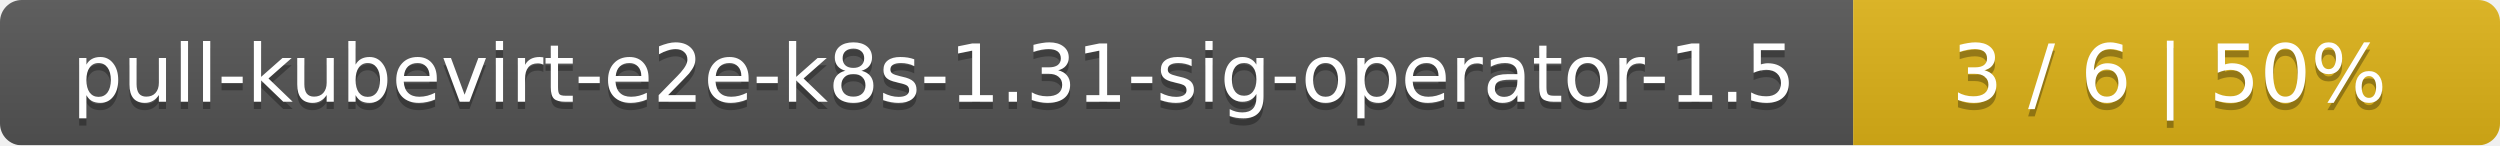
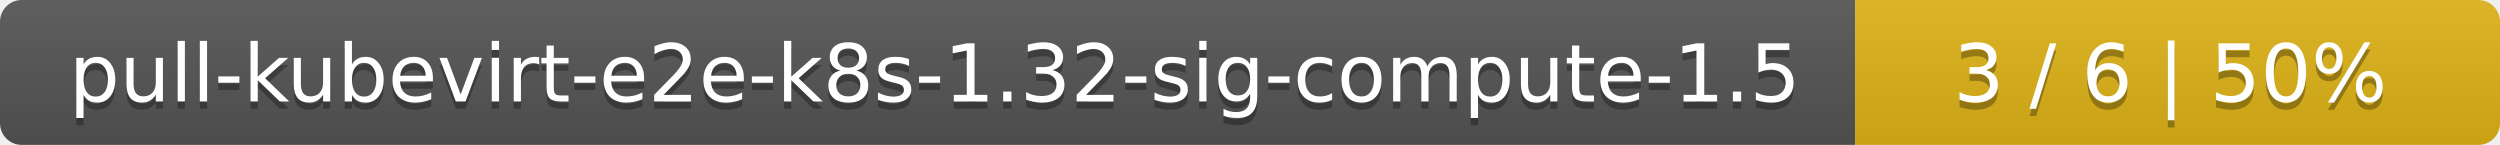
- <svg xmlns="http://www.w3.org/2000/svg" width="344" height="20">
+ <svg xmlns="http://www.w3.org/2000/svg" width="345" height="20">
  <linearGradient id="smooth" x2="0" y2="100%">
    <stop offset="0" stop-color="#bbb" stop-opacity=".1" />
    <stop offset="1" stop-opacity=".1" />
  </linearGradient>
  <mask id="round">
-     <rect width="344" height="20" rx="3" fill="#fff" />
+     <rect width="345" height="20" rx="3" fill="#fff" />
  </mask>
  <g mask="url(#round)">
-     <rect width="255" height="20" fill="#555" />
-     <rect x="255" width="89" height="20" fill="#dfb317" />
-     <rect width="344" height="20" fill="url(#smooth)" />
+     <rect width="256" height="20" fill="#555" />
+     <rect x="256" width="89" height="20" fill="#dfb317" />
+     <rect width="345" height="20" fill="url(#smooth)" />
  </g>
  <g fill="#fff" text-anchor="middle" font-family="DejaVu Sans,Verdana,Geneva,sans-serif" font-size="11">
-     <text x="128.5" y="15" fill="#010101" fill-opacity=".3">pull-kubevirt-e2e-k8s-1.31-sig-operator-1.5</text>
-     <text x="128.5" y="14">pull-kubevirt-e2e-k8s-1.31-sig-operator-1.5</text>
-     <text x="298.5" y="15" fill="#010101" fill-opacity=".3">3 / 6    |    50%</text>
-     <text x="298.5" y="14">3 / 6    |    50%</text>
+     <text x="129" y="15" fill="#010101" fill-opacity=".3">pull-kubevirt-e2e-k8s-1.32-sig-compute-1.5</text>
+     <text x="129" y="14">pull-kubevirt-e2e-k8s-1.32-sig-compute-1.5</text>
+     <text x="299.5" y="15" fill="#010101" fill-opacity=".3">3 / 6    |    50%</text>
+     <text x="299.5" y="14">3 / 6    |    50%</text>
  </g>
</svg>
